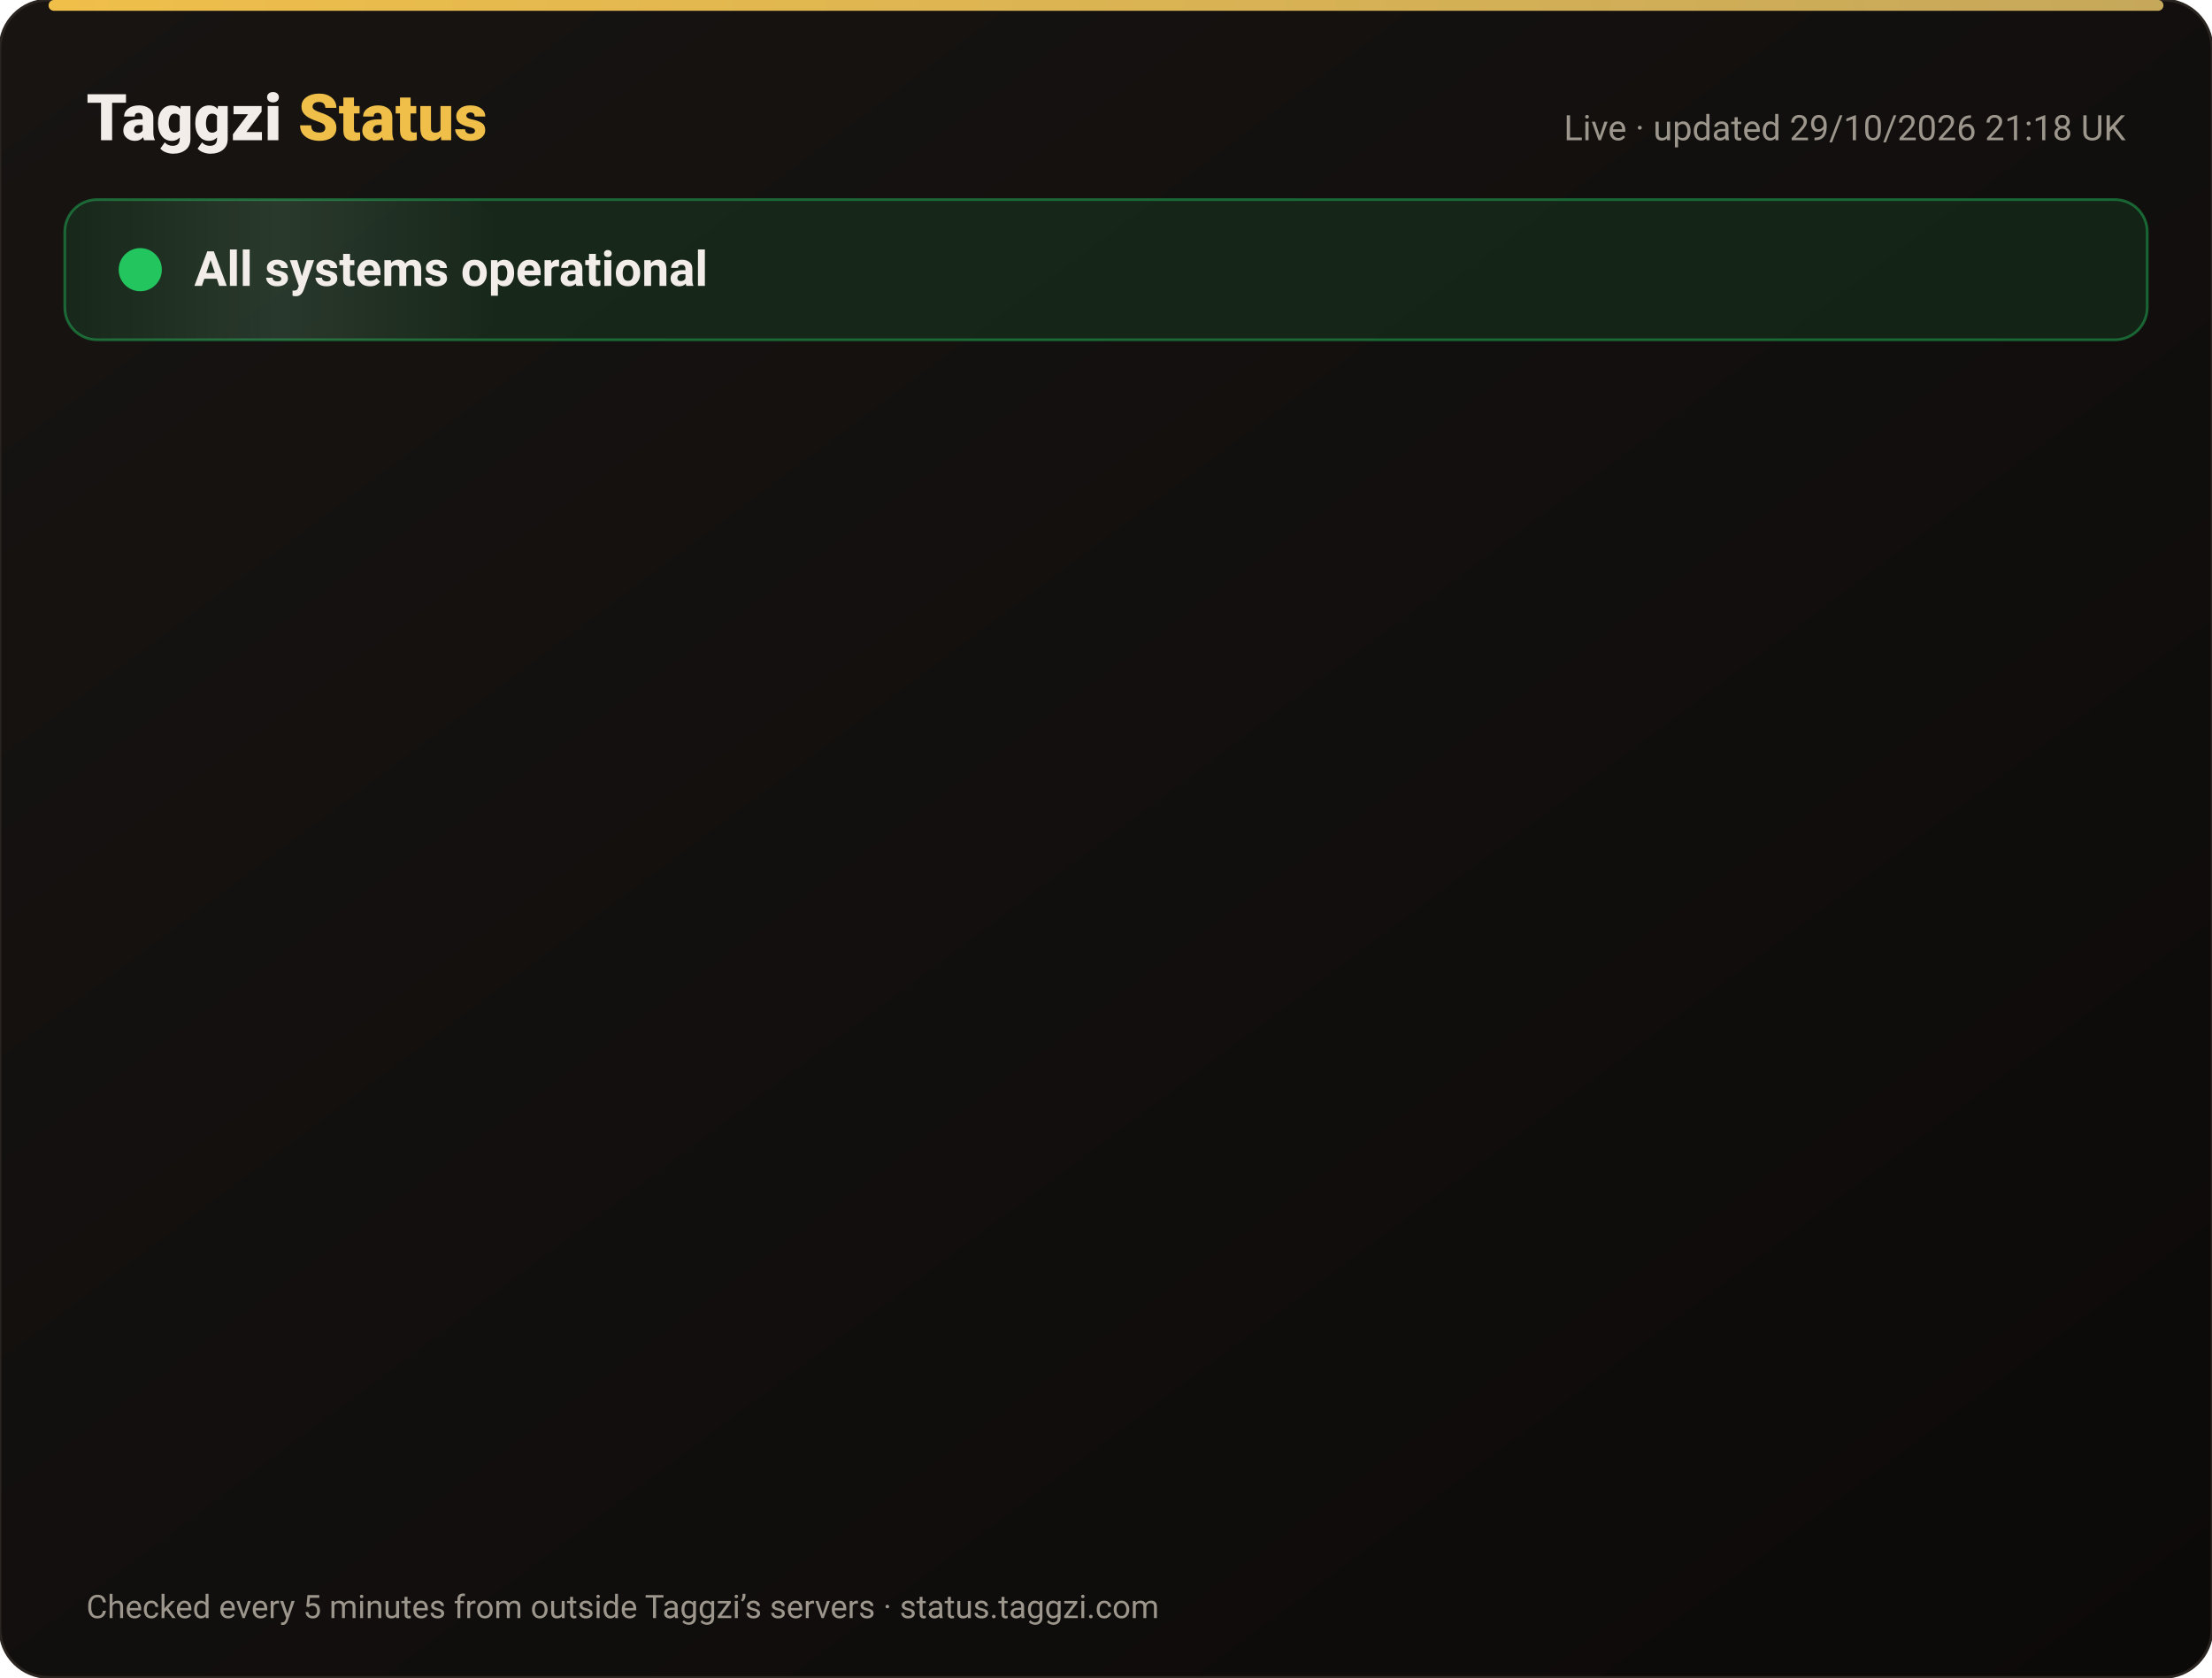
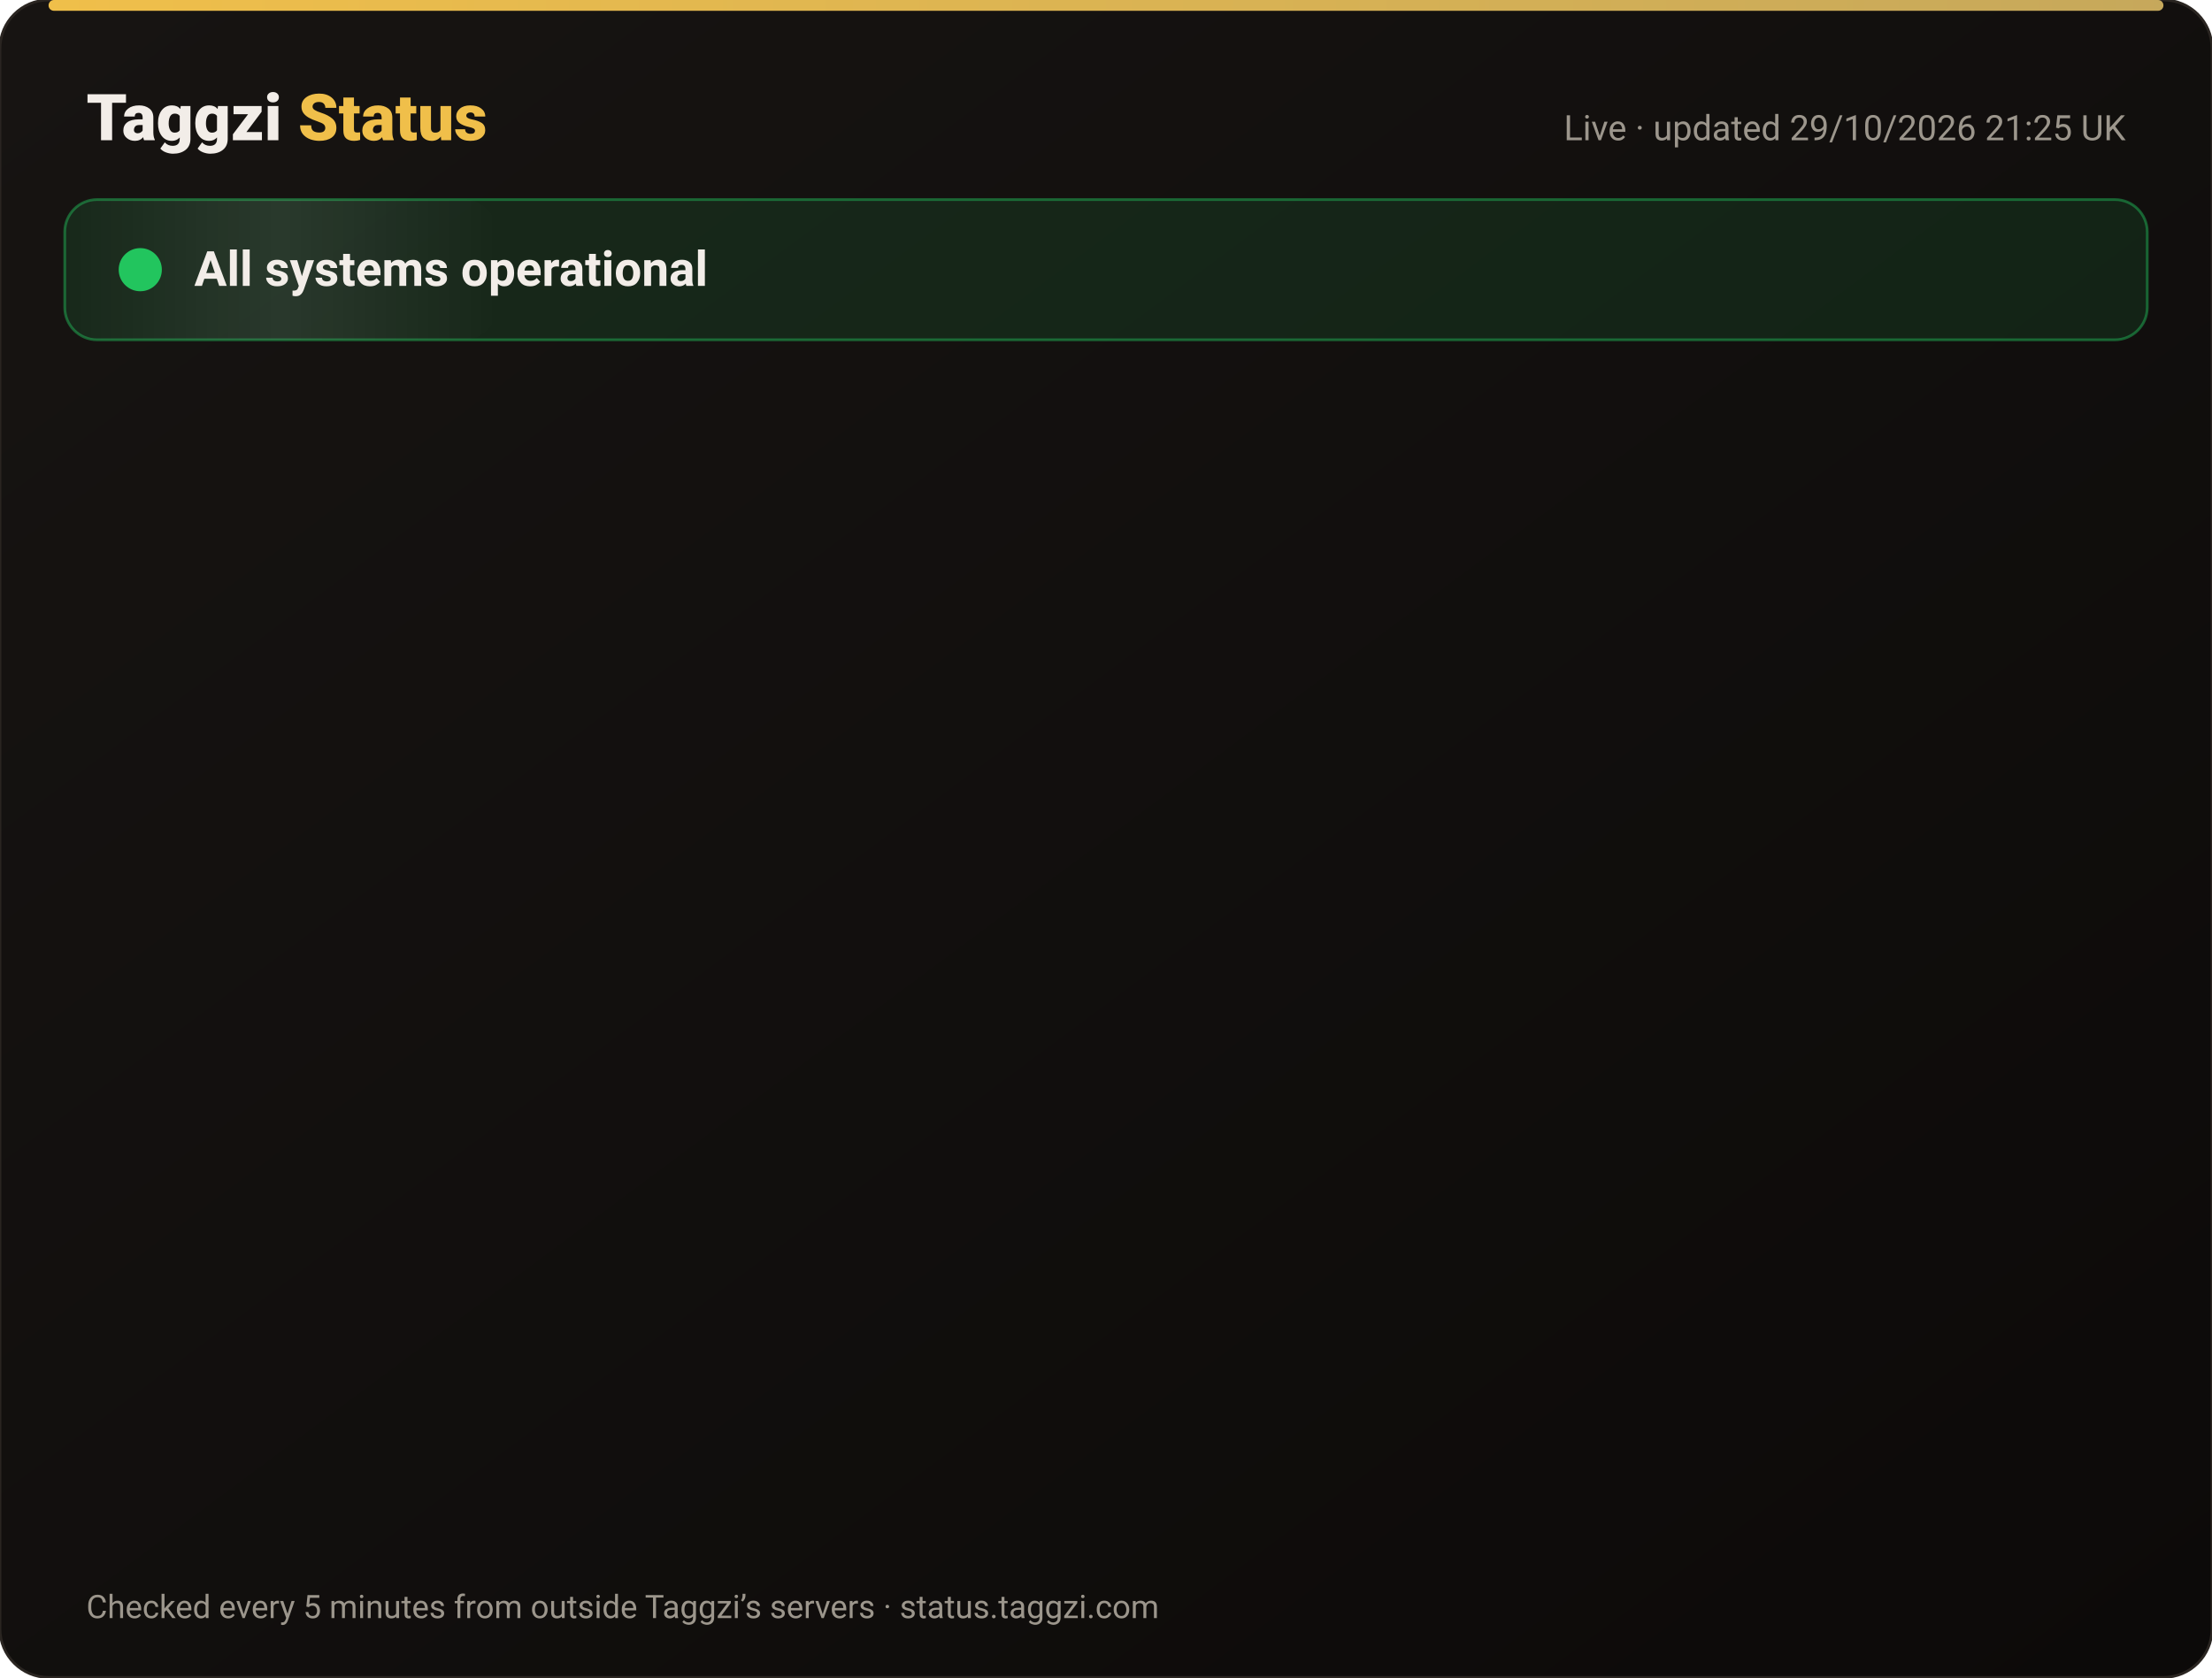
<svg xmlns="http://www.w3.org/2000/svg" width="820" height="622" viewBox="0 0 820 622" font-family="-apple-system,Segoe UI,Roboto,Helvetica,Arial,sans-serif">
  <defs>
    <linearGradient id="bg" x1="0" y1="0" x2="1" y2="1">
      <stop offset="0" stop-color="#171412" />
      <stop offset="1" stop-color="#0C0A09" />
    </linearGradient>
    <linearGradient id="gold" x1="0" x2="1">
      <stop offset="0" stop-color="#F0BF4A" />
      <stop offset="1" stop-color="#c6a85b" />
    </linearGradient>
    <linearGradient id="shine" x1="0" x2="1">
      <stop offset="0" stop-color="#fff" stop-opacity="0" />
      <stop offset=".5" stop-color="#fff" stop-opacity=".08" />
      <stop offset="1" stop-color="#fff" stop-opacity="0" />
    </linearGradient>
  </defs>
  <rect width="820" height="622" rx="18" fill="url(#bg)" stroke="#2a2521" />
  <rect x="18" y="0" width="784" height="4" rx="2" fill="url(#gold)" />
  <text x="32" y="52" font-size="24" font-weight="800" fill="#F2EDE8">Taggzi <tspan fill="#F0BF4A">Status</tspan>
  </text>
-   <text x="788" y="52" font-size="13" fill="#9C968C" text-anchor="end">Live · updated 29/10/2026 21:18 UK</text>
+   <text x="788" y="52" font-size="13" fill="#9C968C" text-anchor="end">Live · updated 29/10/2026 21:25 UK</text>
  <rect x="24" y="74" width="772" height="52" rx="12" fill="#22c55e" fill-opacity=".12" stroke="#22c55e" stroke-opacity=".45" />
  <rect x="24" y="74" width="160" height="52" rx="12" fill="url(#shine)">
    <animate attributeName="x" from="-160" to="820" dur="4s" repeatCount="indefinite" />
  </rect>
  <circle cx="52" cy="100" r="7" fill="#22c55e" />
  <circle cx="52" cy="100" r="7" fill="none" stroke="#22c55e" stroke-width="2">
    <animate attributeName="r" values="7;15;7" dur="2s" repeatCount="indefinite" />
    <animate attributeName="opacity" values=".9;0;.9" dur="2s" repeatCount="indefinite" />
  </circle>
  <text x="72" y="106" font-size="18" font-weight="700" fill="#F2EDE8">All systems operational</text>
  <g opacity="0">
    <animate attributeName="opacity" from="0" to="1" begin="0.00s" dur=".6s" fill="freeze" />
    <line x1="32" y1="188" x2="788" y2="188" stroke="#2a2521" />
    <circle cx="44" cy="166" r="6" fill="#22c55e">
      <animate attributeName="opacity" values="1;.45;1" dur="2.4s" begin="0.00s" repeatCount="indefinite" />
    </circle>
    <text x="62" y="171" font-size="15" font-weight="650" fill="#F2EDE8">Website</text>
    <text x="630" y="171" font-size="13" fill="#9C968C" text-anchor="end">99.95% uptime</text>
    <rect x="648" y="154" width="140" height="24" rx="12" fill="#22c55e" fill-opacity=".14" stroke="#22c55e" stroke-opacity=".5" />
    <text x="718" y="171" font-size="12" font-weight="700" fill="#22c55e" text-anchor="middle">Operational</text>
  </g>
  <g opacity="0">
    <animate attributeName="opacity" from="0" to="1" begin="0.15s" dur=".6s" fill="freeze" />
    <line x1="32" y1="234" x2="788" y2="234" stroke="#2a2521" />
    <circle cx="44" cy="212" r="6" fill="#22c55e">
      <animate attributeName="opacity" values="1;.45;1" dur="2.4s" begin="0.15s" repeatCount="indefinite" />
    </circle>
    <text x="62" y="217" font-size="15" font-weight="650" fill="#F2EDE8">Tag scans</text>
    <text x="630" y="217" font-size="13" fill="#9C968C" text-anchor="end">99.95% uptime</text>
    <rect x="648" y="200" width="140" height="24" rx="12" fill="#22c55e" fill-opacity=".14" stroke="#22c55e" stroke-opacity=".5" />
    <text x="718" y="217" font-size="12" font-weight="700" fill="#22c55e" text-anchor="middle">Operational</text>
  </g>
  <g opacity="0">
    <animate attributeName="opacity" from="0" to="1" begin="0.30s" dur=".6s" fill="freeze" />
    <line x1="32" y1="280" x2="788" y2="280" stroke="#2a2521" />
    <circle cx="44" cy="258" r="6" fill="#22c55e">
      <animate attributeName="opacity" values="1;.45;1" dur="2.4s" begin="0.30s" repeatCount="indefinite" />
    </circle>
    <text x="62" y="263" font-size="15" font-weight="650" fill="#F2EDE8">Manual tag lookup</text>
    <text x="630" y="263" font-size="13" fill="#9C968C" text-anchor="end">99.95% uptime</text>
    <rect x="648" y="246" width="140" height="24" rx="12" fill="#22c55e" fill-opacity=".14" stroke="#22c55e" stroke-opacity=".5" />
    <text x="718" y="263" font-size="12" font-weight="700" fill="#22c55e" text-anchor="middle">Operational</text>
  </g>
  <g opacity="0">
    <animate attributeName="opacity" from="0" to="1" begin="0.45s" dur=".6s" fill="freeze" />
    <line x1="32" y1="326" x2="788" y2="326" stroke="#2a2521" />
    <circle cx="44" cy="304" r="6" fill="#22c55e">
      <animate attributeName="opacity" values="1;.45;1" dur="2.4s" begin="0.45s" repeatCount="indefinite" />
    </circle>
    <text x="62" y="309" font-size="15" font-weight="650" fill="#F2EDE8">App &amp; login</text>
    <text x="630" y="309" font-size="13" fill="#9C968C" text-anchor="end">99.95% uptime</text>
    <rect x="648" y="292" width="140" height="24" rx="12" fill="#22c55e" fill-opacity=".14" stroke="#22c55e" stroke-opacity=".5" />
    <text x="718" y="309" font-size="12" font-weight="700" fill="#22c55e" text-anchor="middle">Operational</text>
  </g>
  <g opacity="0">
    <animate attributeName="opacity" from="0" to="1" begin="0.60s" dur=".6s" fill="freeze" />
    <line x1="32" y1="372" x2="788" y2="372" stroke="#2a2521" />
    <circle cx="44" cy="350" r="6" fill="#22c55e">
      <animate attributeName="opacity" values="1;.45;1" dur="2.4s" begin="0.60s" repeatCount="indefinite" />
    </circle>
    <text x="62" y="355" font-size="15" font-weight="650" fill="#F2EDE8">Community alerts</text>
    <text x="630" y="355" font-size="13" fill="#9C968C" text-anchor="end">99.95% uptime</text>
    <rect x="648" y="338" width="140" height="24" rx="12" fill="#22c55e" fill-opacity=".14" stroke="#22c55e" stroke-opacity=".5" />
    <text x="718" y="355" font-size="12" font-weight="700" fill="#22c55e" text-anchor="middle">Operational</text>
  </g>
  <g opacity="0">
    <animate attributeName="opacity" from="0" to="1" begin="0.75s" dur=".6s" fill="freeze" />
    <line x1="32" y1="418" x2="788" y2="418" stroke="#2a2521" />
    <circle cx="44" cy="396" r="6" fill="#22c55e">
      <animate attributeName="opacity" values="1;.45;1" dur="2.4s" begin="0.75s" repeatCount="indefinite" />
    </circle>
    <text x="62" y="401" font-size="15" font-weight="650" fill="#F2EDE8">Private calling</text>
    <text x="630" y="401" font-size="13" fill="#9C968C" text-anchor="end">99.95% uptime</text>
    <rect x="648" y="384" width="140" height="24" rx="12" fill="#22c55e" fill-opacity=".14" stroke="#22c55e" stroke-opacity=".5" />
    <text x="718" y="401" font-size="12" font-weight="700" fill="#22c55e" text-anchor="middle">Operational</text>
  </g>
  <g opacity="0">
    <animate attributeName="opacity" from="0" to="1" begin="0.90s" dur=".6s" fill="freeze" />
    <line x1="32" y1="464" x2="788" y2="464" stroke="#2a2521" />
    <circle cx="44" cy="442" r="6" fill="#22c55e">
      <animate attributeName="opacity" values="1;.45;1" dur="2.4s" begin="0.90s" repeatCount="indefinite" />
    </circle>
    <text x="62" y="447" font-size="15" font-weight="650" fill="#F2EDE8">Payments</text>
    <text x="630" y="447" font-size="13" fill="#9C968C" text-anchor="end">99.94% uptime</text>
    <rect x="648" y="430" width="140" height="24" rx="12" fill="#22c55e" fill-opacity=".14" stroke="#22c55e" stroke-opacity=".5" />
    <text x="718" y="447" font-size="12" font-weight="700" fill="#22c55e" text-anchor="middle">Operational</text>
  </g>
  <g opacity="0">
    <animate attributeName="opacity" from="0" to="1" begin="1.05s" dur=".6s" fill="freeze" />
    <line x1="32" y1="510" x2="788" y2="510" stroke="#2a2521" />
    <circle cx="44" cy="488" r="6" fill="#22c55e">
      <animate attributeName="opacity" values="1;.45;1" dur="2.4s" begin="1.05s" repeatCount="indefinite" />
    </circle>
    <text x="62" y="493" font-size="15" font-weight="650" fill="#F2EDE8">Email &amp; support</text>
    <text x="630" y="493" font-size="13" fill="#9C968C" text-anchor="end">99.95% uptime</text>
    <rect x="648" y="476" width="140" height="24" rx="12" fill="#22c55e" fill-opacity=".14" stroke="#22c55e" stroke-opacity=".5" />
    <text x="718" y="493" font-size="12" font-weight="700" fill="#22c55e" text-anchor="middle">Operational</text>
  </g>
  <g opacity="0">
    <animate attributeName="opacity" from="0" to="1" begin="1.20s" dur=".6s" fill="freeze" />
    <line x1="32" y1="556" x2="788" y2="556" stroke="#2a2521" />
    <circle cx="44" cy="534" r="6" fill="#22c55e">
      <animate attributeName="opacity" values="1;.45;1" dur="2.4s" begin="1.20s" repeatCount="indefinite" />
    </circle>
    <text x="62" y="539" font-size="15" font-weight="650" fill="#F2EDE8">Secure connection (SSL)</text>
    <text x="630" y="539" font-size="13" fill="#9C968C" text-anchor="end">100.00% uptime</text>
    <rect x="648" y="522" width="140" height="24" rx="12" fill="#22c55e" fill-opacity=".14" stroke="#22c55e" stroke-opacity=".5" />
    <text x="718" y="539" font-size="12" font-weight="700" fill="#22c55e" text-anchor="middle">Operational</text>
  </g>
  <text x="32" y="600" font-size="12" fill="#9C968C">Checked every 5 minutes from outside Taggzi’s servers · status.taggzi.com</text>
</svg>
